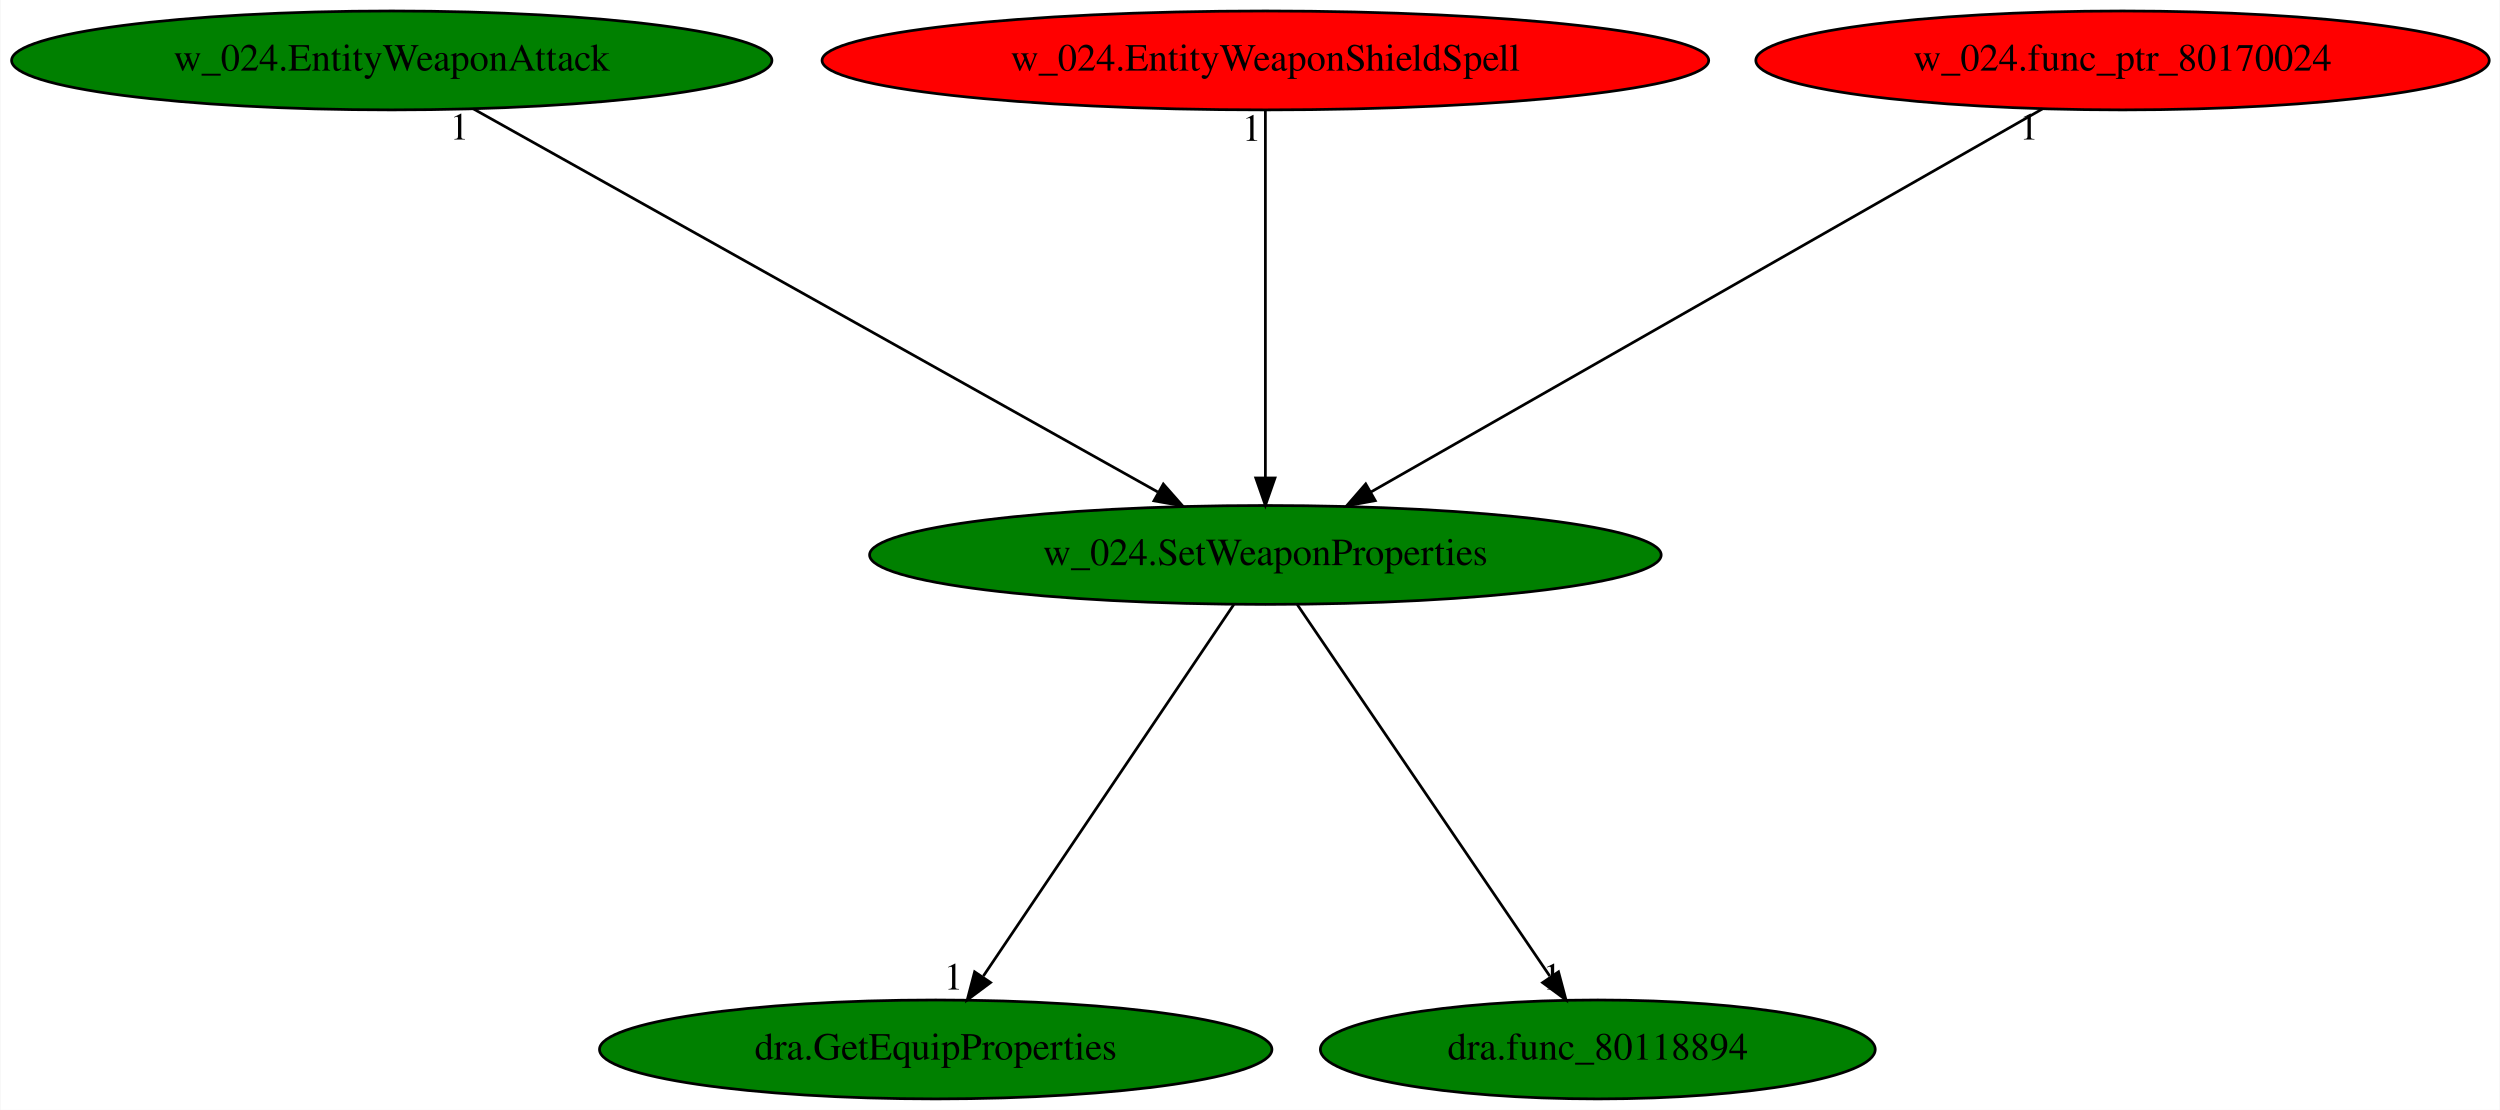
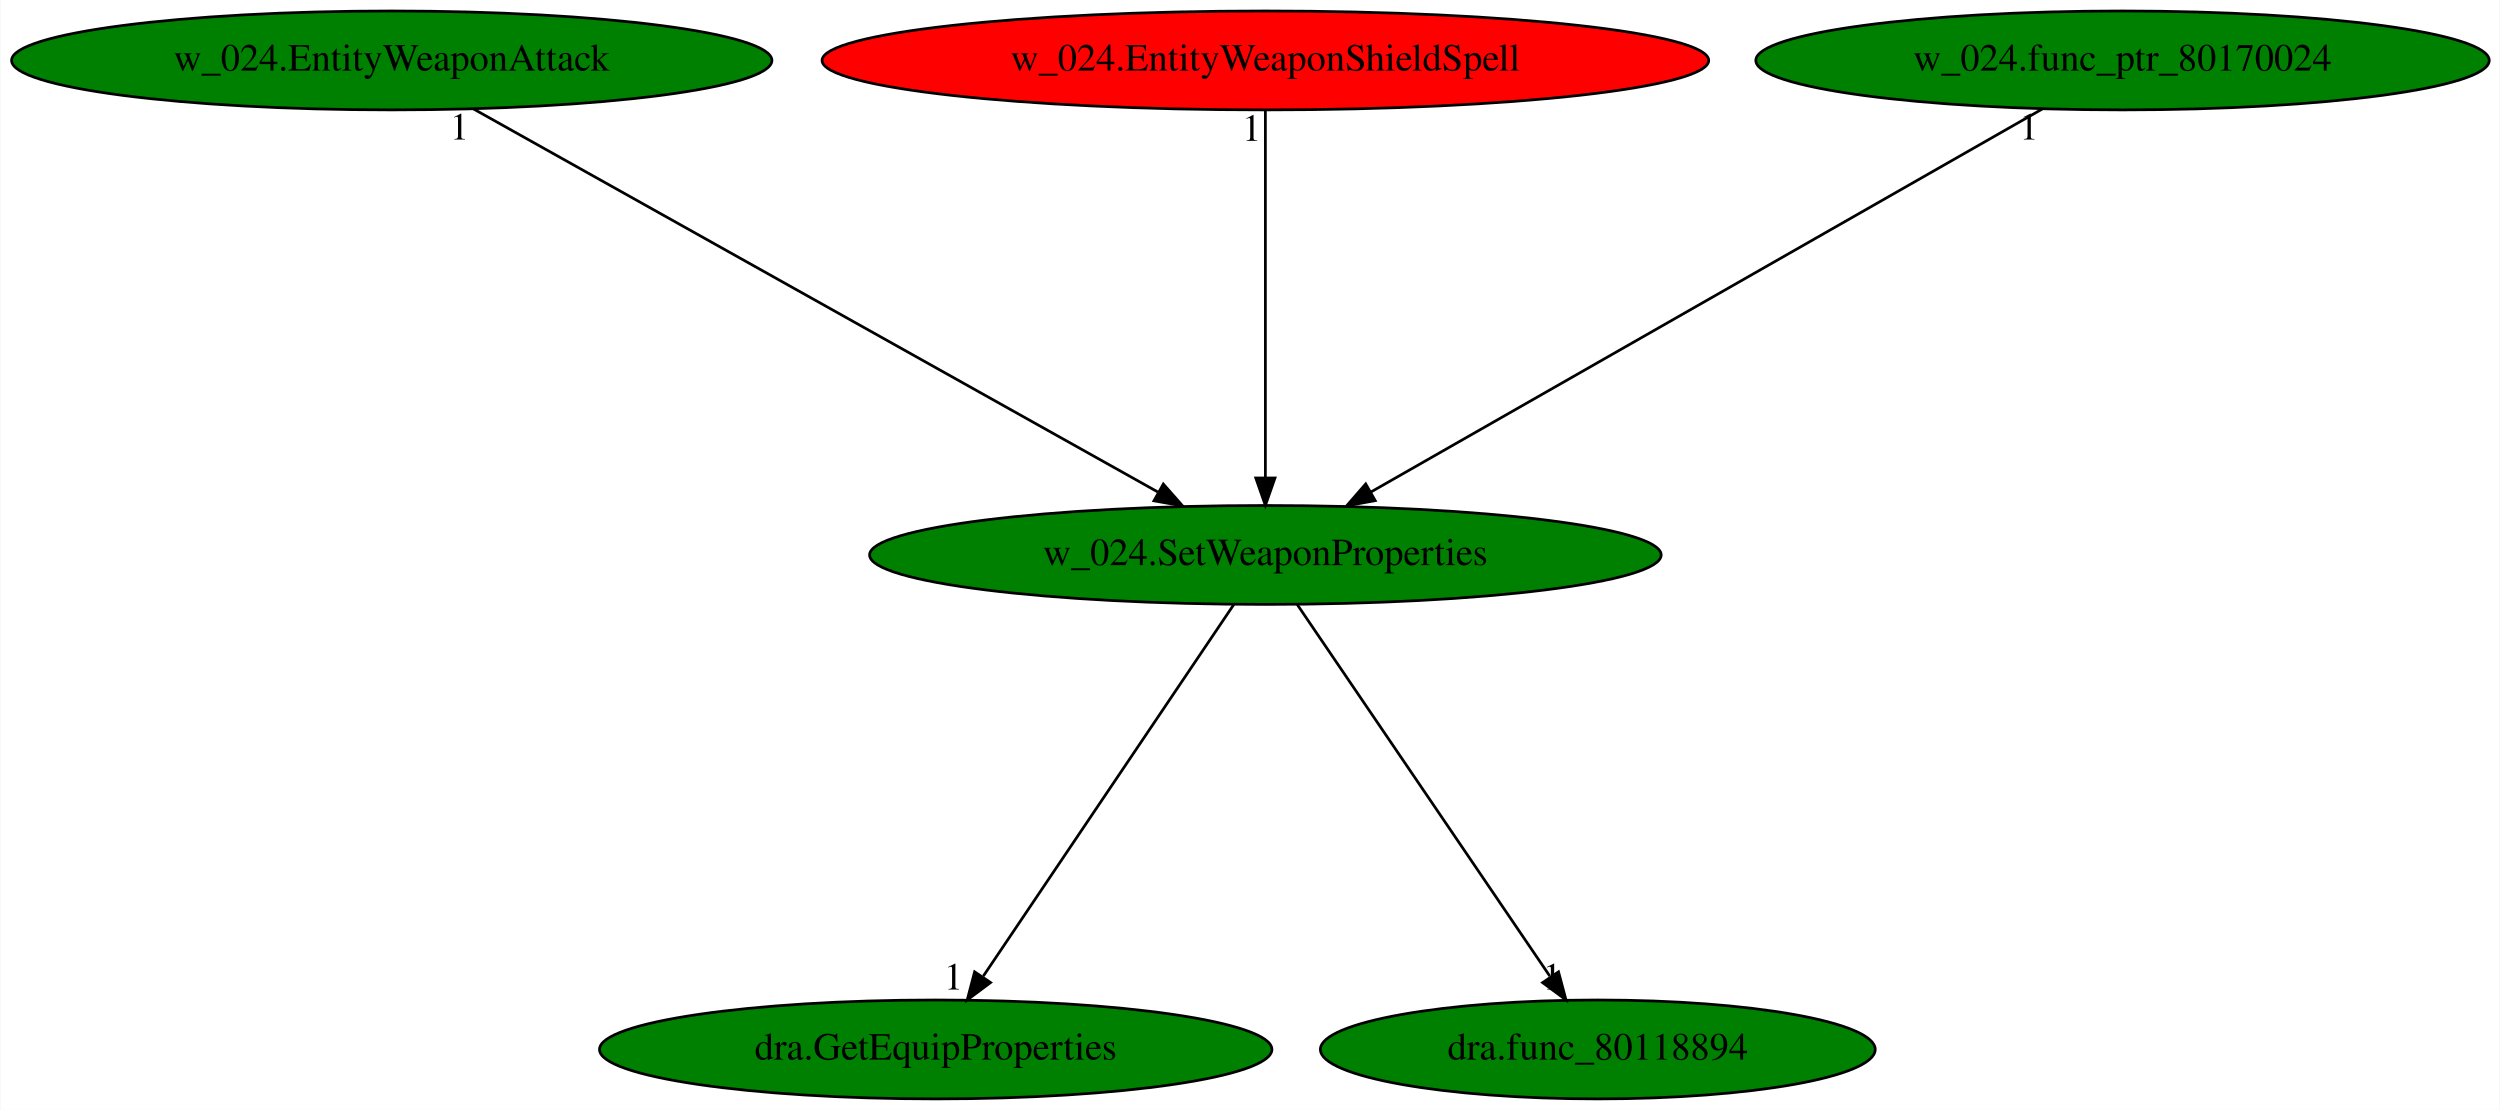
<svg xmlns="http://www.w3.org/2000/svg" xmlns:xlink="http://www.w3.org/1999/xlink" width="910pt" height="404pt" viewBox="0.00 0.00 909.68 404.00">
  <g id="graph0" class="graph" transform="scale(1 1) rotate(0) translate(4 400)">
    <polygon fill="white" stroke="transparent" points="-4,4 -4,-400 905.68,-400 905.68,4 -4,4" />
    <g id="node1" class="node">
      <ellipse fill="green" stroke="black" cx="456.44" cy="-198" rx="144.07" ry="18" />
      <text text-anchor="middle" x="456.44" y="-194.3" font-family="Times,serif" font-size="14.00">w_024.SetWeaponProperties</text>
    </g>
    <g id="node2" class="node">
      <g id="a_node2">
        <a xlink:href="dra.GetEquipProperties.svg" xlink:title="dra.GetEquipProperties">
          <ellipse fill="green" stroke="black" cx="336.44" cy="-18" rx="122.38" ry="18" />
          <text text-anchor="middle" x="336.44" y="-14.3" font-family="Times,serif" font-size="14.00">dra.GetEquipProperties</text>
        </a>
      </g>
    </g>
    <g id="edge1" class="edge">
      <path fill="none" stroke="black" d="M444.93,-179.93C423.79,-148.57 378.64,-81.6 353.77,-44.71" />
      <polygon fill="black" stroke="black" points="356.4,-42.35 347.91,-36.02 350.6,-46.26 356.4,-42.35" />
      <text text-anchor="middle" x="342.91" y="-39.82" font-family="Times,serif" font-size="14.00">1</text>
    </g>
    <g id="node3" class="node">
      <g id="a_node3">
        <a xlink:href="dra.func_80118894.svg" xlink:title="dra.func_80118894">
          <ellipse fill="green" stroke="black" cx="577.44" cy="-18" rx="100.98" ry="18" />
          <text text-anchor="middle" x="577.44" y="-14.3" font-family="Times,serif" font-size="14.00">dra.func_80118894</text>
        </a>
      </g>
    </g>
    <g id="edge2" class="edge">
      <path fill="none" stroke="black" d="M468.04,-179.93C489.36,-148.57 534.88,-81.6 559.96,-44.71" />
      <polygon fill="black" stroke="black" points="563.14,-46.25 565.87,-36.02 557.35,-42.32 563.14,-46.25" />
      <text text-anchor="middle" x="560.87" y="-39.82" font-family="Times,serif" font-size="14.00">1</text>
    </g>
    <g id="node4" class="node">
      <g id="a_node4">
        <a xlink:href="w_024.EntityWeaponAttack.svg" xlink:title="w_024.EntityWeaponAttack">
          <ellipse fill="green" stroke="black" cx="138.44" cy="-378" rx="138.38" ry="18" />
          <text text-anchor="middle" x="138.44" y="-374.3" font-family="Times,serif" font-size="14.00">w_024.EntityWeaponAttack</text>
        </a>
      </g>
    </g>
    <g id="edge3" class="edge">
      <path fill="none" stroke="black" d="M168.07,-360.41C225.68,-328.17 352.77,-257.03 417.26,-220.93" />
      <polygon fill="black" stroke="black" points="419.29,-223.81 426.3,-215.87 415.87,-217.7 419.29,-223.81" />
      <text text-anchor="middle" x="163.07" y="-349.21" font-family="Times,serif" font-size="14.00">1</text>
    </g>
    <g id="node5" class="node">
      <g id="a_node5">
        <a xlink:href="w_024.EntityWeaponShieldSpell.svg" xlink:title="w_024.EntityWeaponShieldSpell">
          <ellipse fill="red" stroke="black" cx="456.44" cy="-378" rx="161.37" ry="18" />
          <text text-anchor="middle" x="456.44" y="-374.3" font-family="Times,serif" font-size="14.00">w_024.EntityWeaponShieldSpell</text>
        </a>
      </g>
    </g>
    <g id="edge4" class="edge">
      <path fill="none" stroke="black" d="M456.44,-359.93C456.44,-328.97 456.44,-263.3 456.44,-226.13" />
      <polygon fill="black" stroke="black" points="459.94,-226.02 456.44,-216.02 452.94,-226.02 459.94,-226.02" />
      <text text-anchor="middle" x="451.44" y="-348.73" font-family="Times,serif" font-size="14.00">1</text>
    </g>
    <g id="node6" class="node">
      <g id="a_node6">
        <a xlink:href="w_024.func_ptr_80170024.svg" xlink:title="w_024.func_ptr_80170024">
-           <ellipse fill="red" stroke="black" cx="768.44" cy="-378" rx="133.48" ry="18" />
+           <ellipse fill="green" stroke="black" cx="768.44" cy="-378" rx="133.48" ry="18" />
          <text text-anchor="middle" x="768.44" y="-374.3" font-family="Times,serif" font-size="14.00">w_024.func_ptr_80170024</text>
        </a>
      </g>
    </g>
    <g id="edge5" class="edge">
      <path fill="none" stroke="black" d="M739.37,-360.41C682.84,-328.17 558.15,-257.03 494.88,-220.93" />
      <polygon fill="black" stroke="black" points="496.43,-217.78 486.01,-215.87 492.96,-223.86 496.43,-217.78" />
      <text text-anchor="middle" x="734.37" y="-349.21" font-family="Times,serif" font-size="14.00">1</text>
    </g>
  </g>
</svg>
